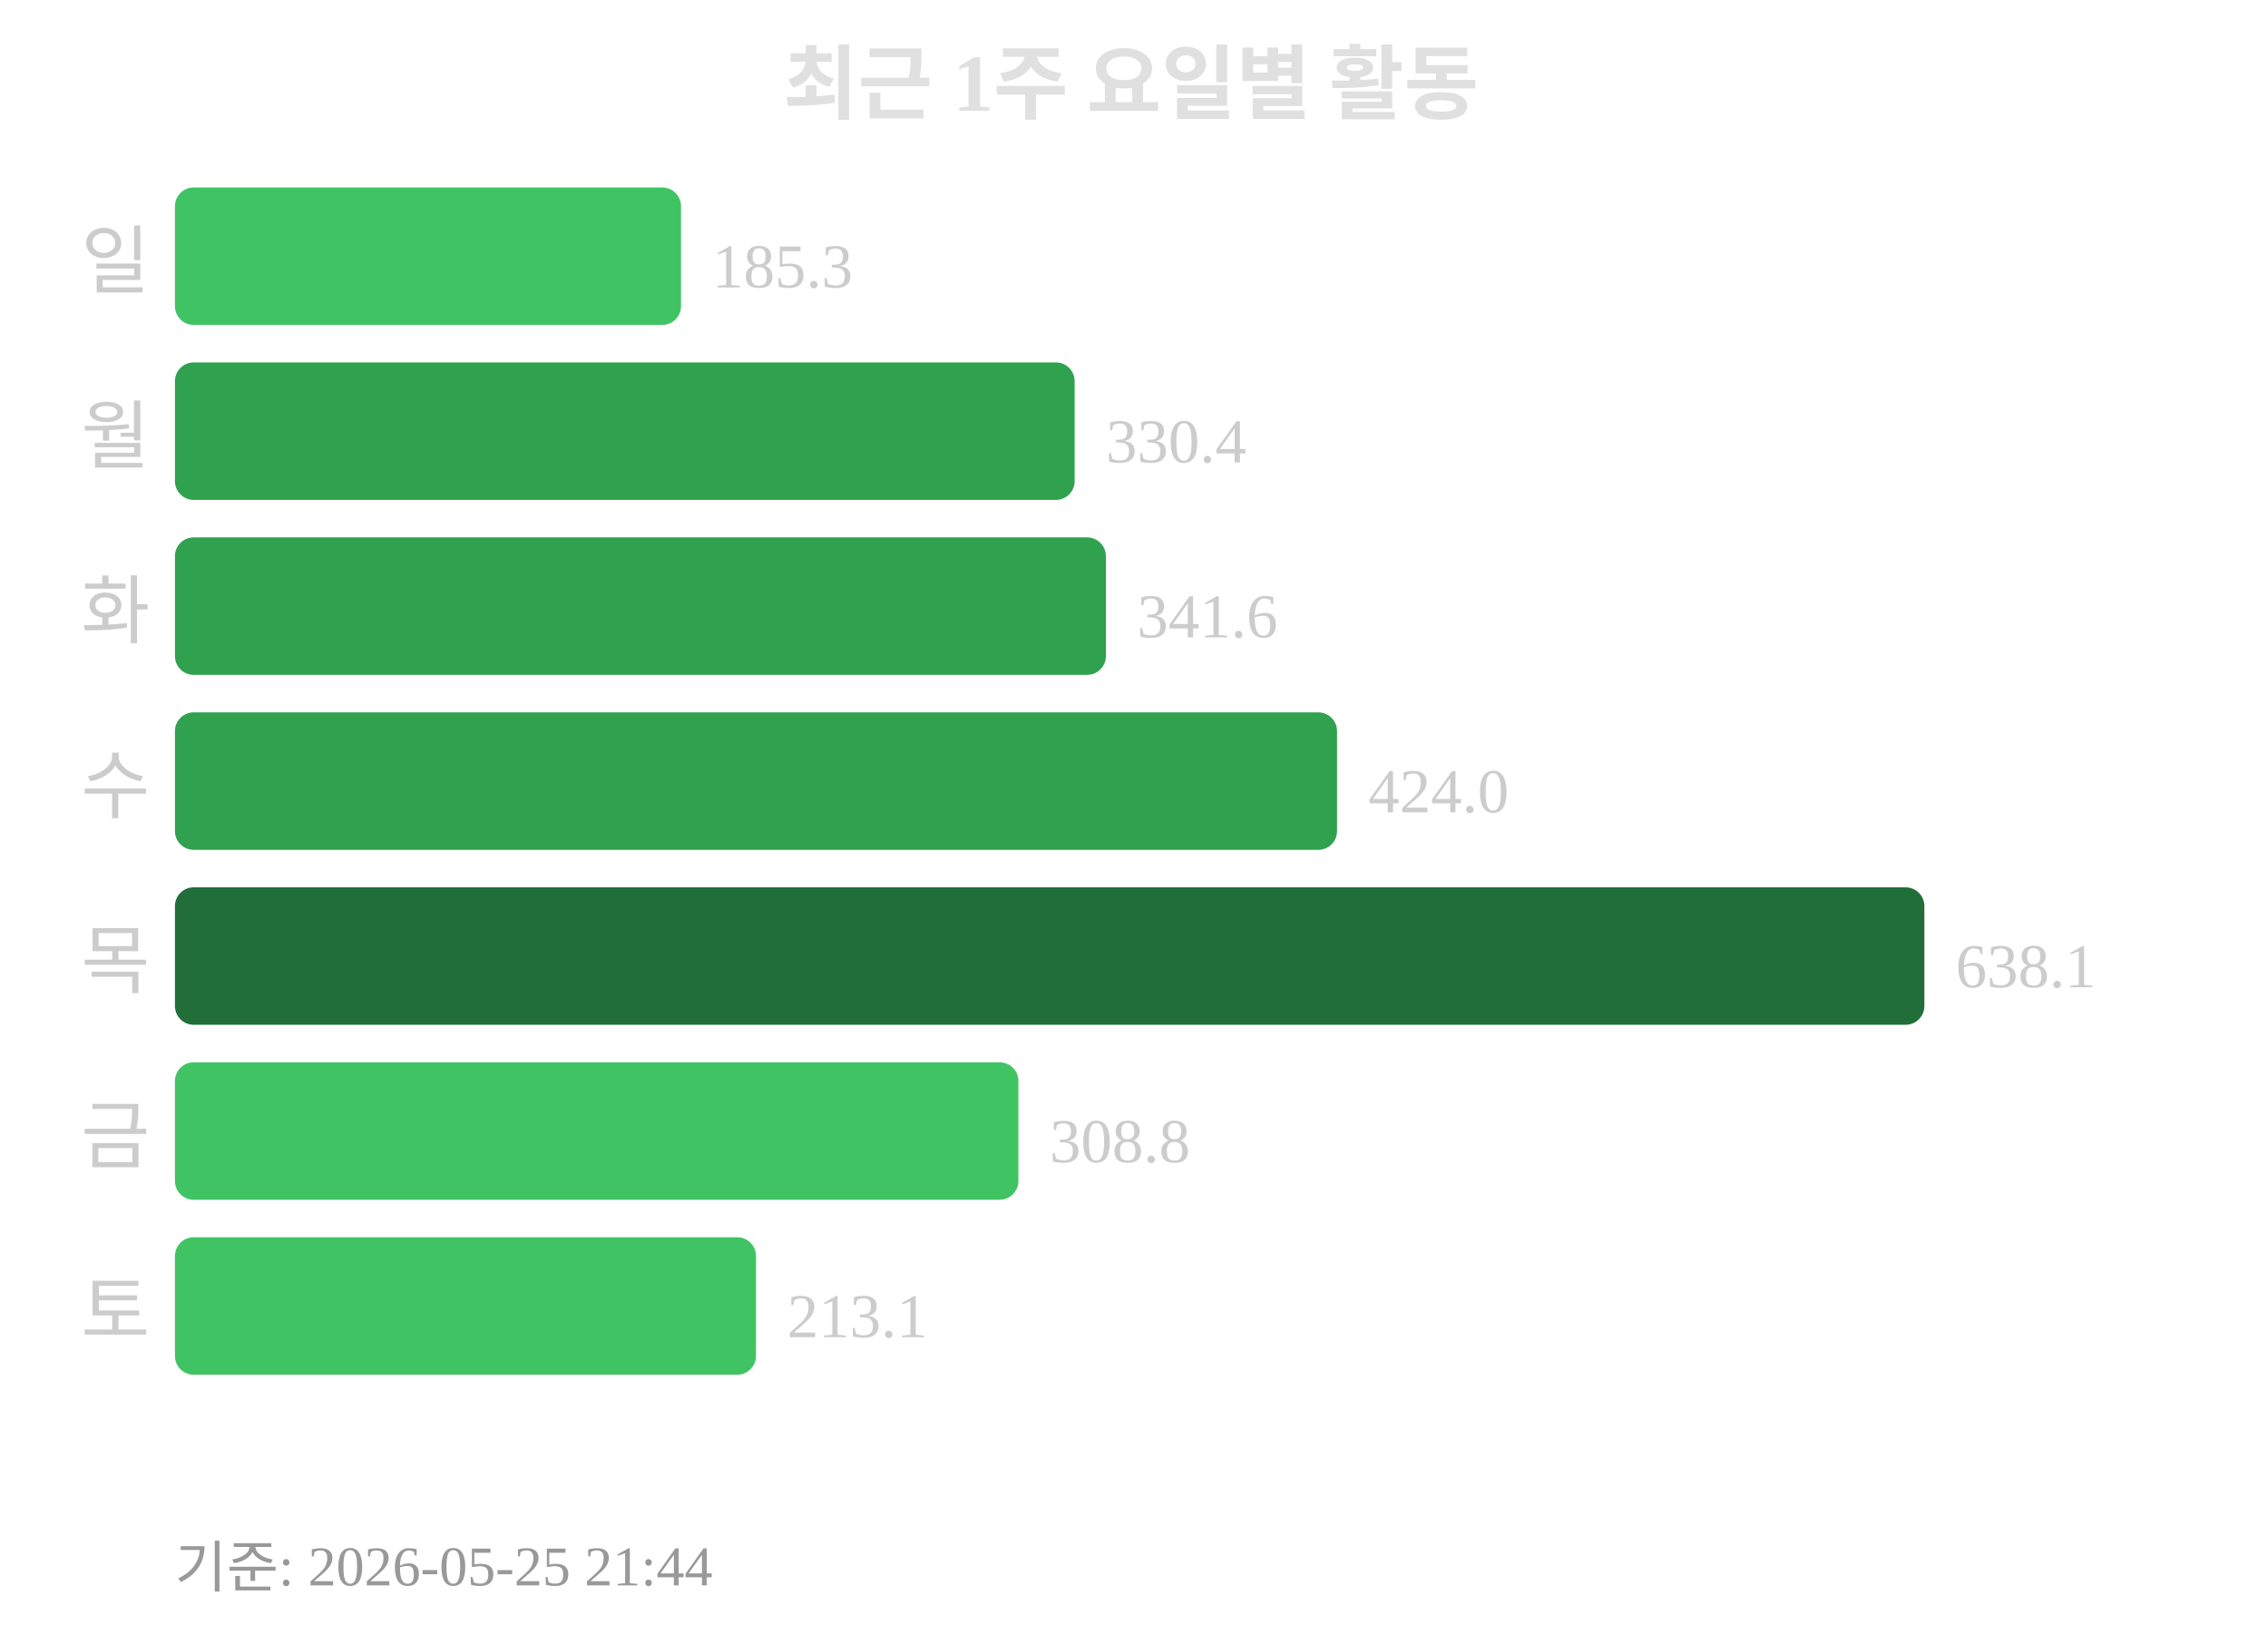
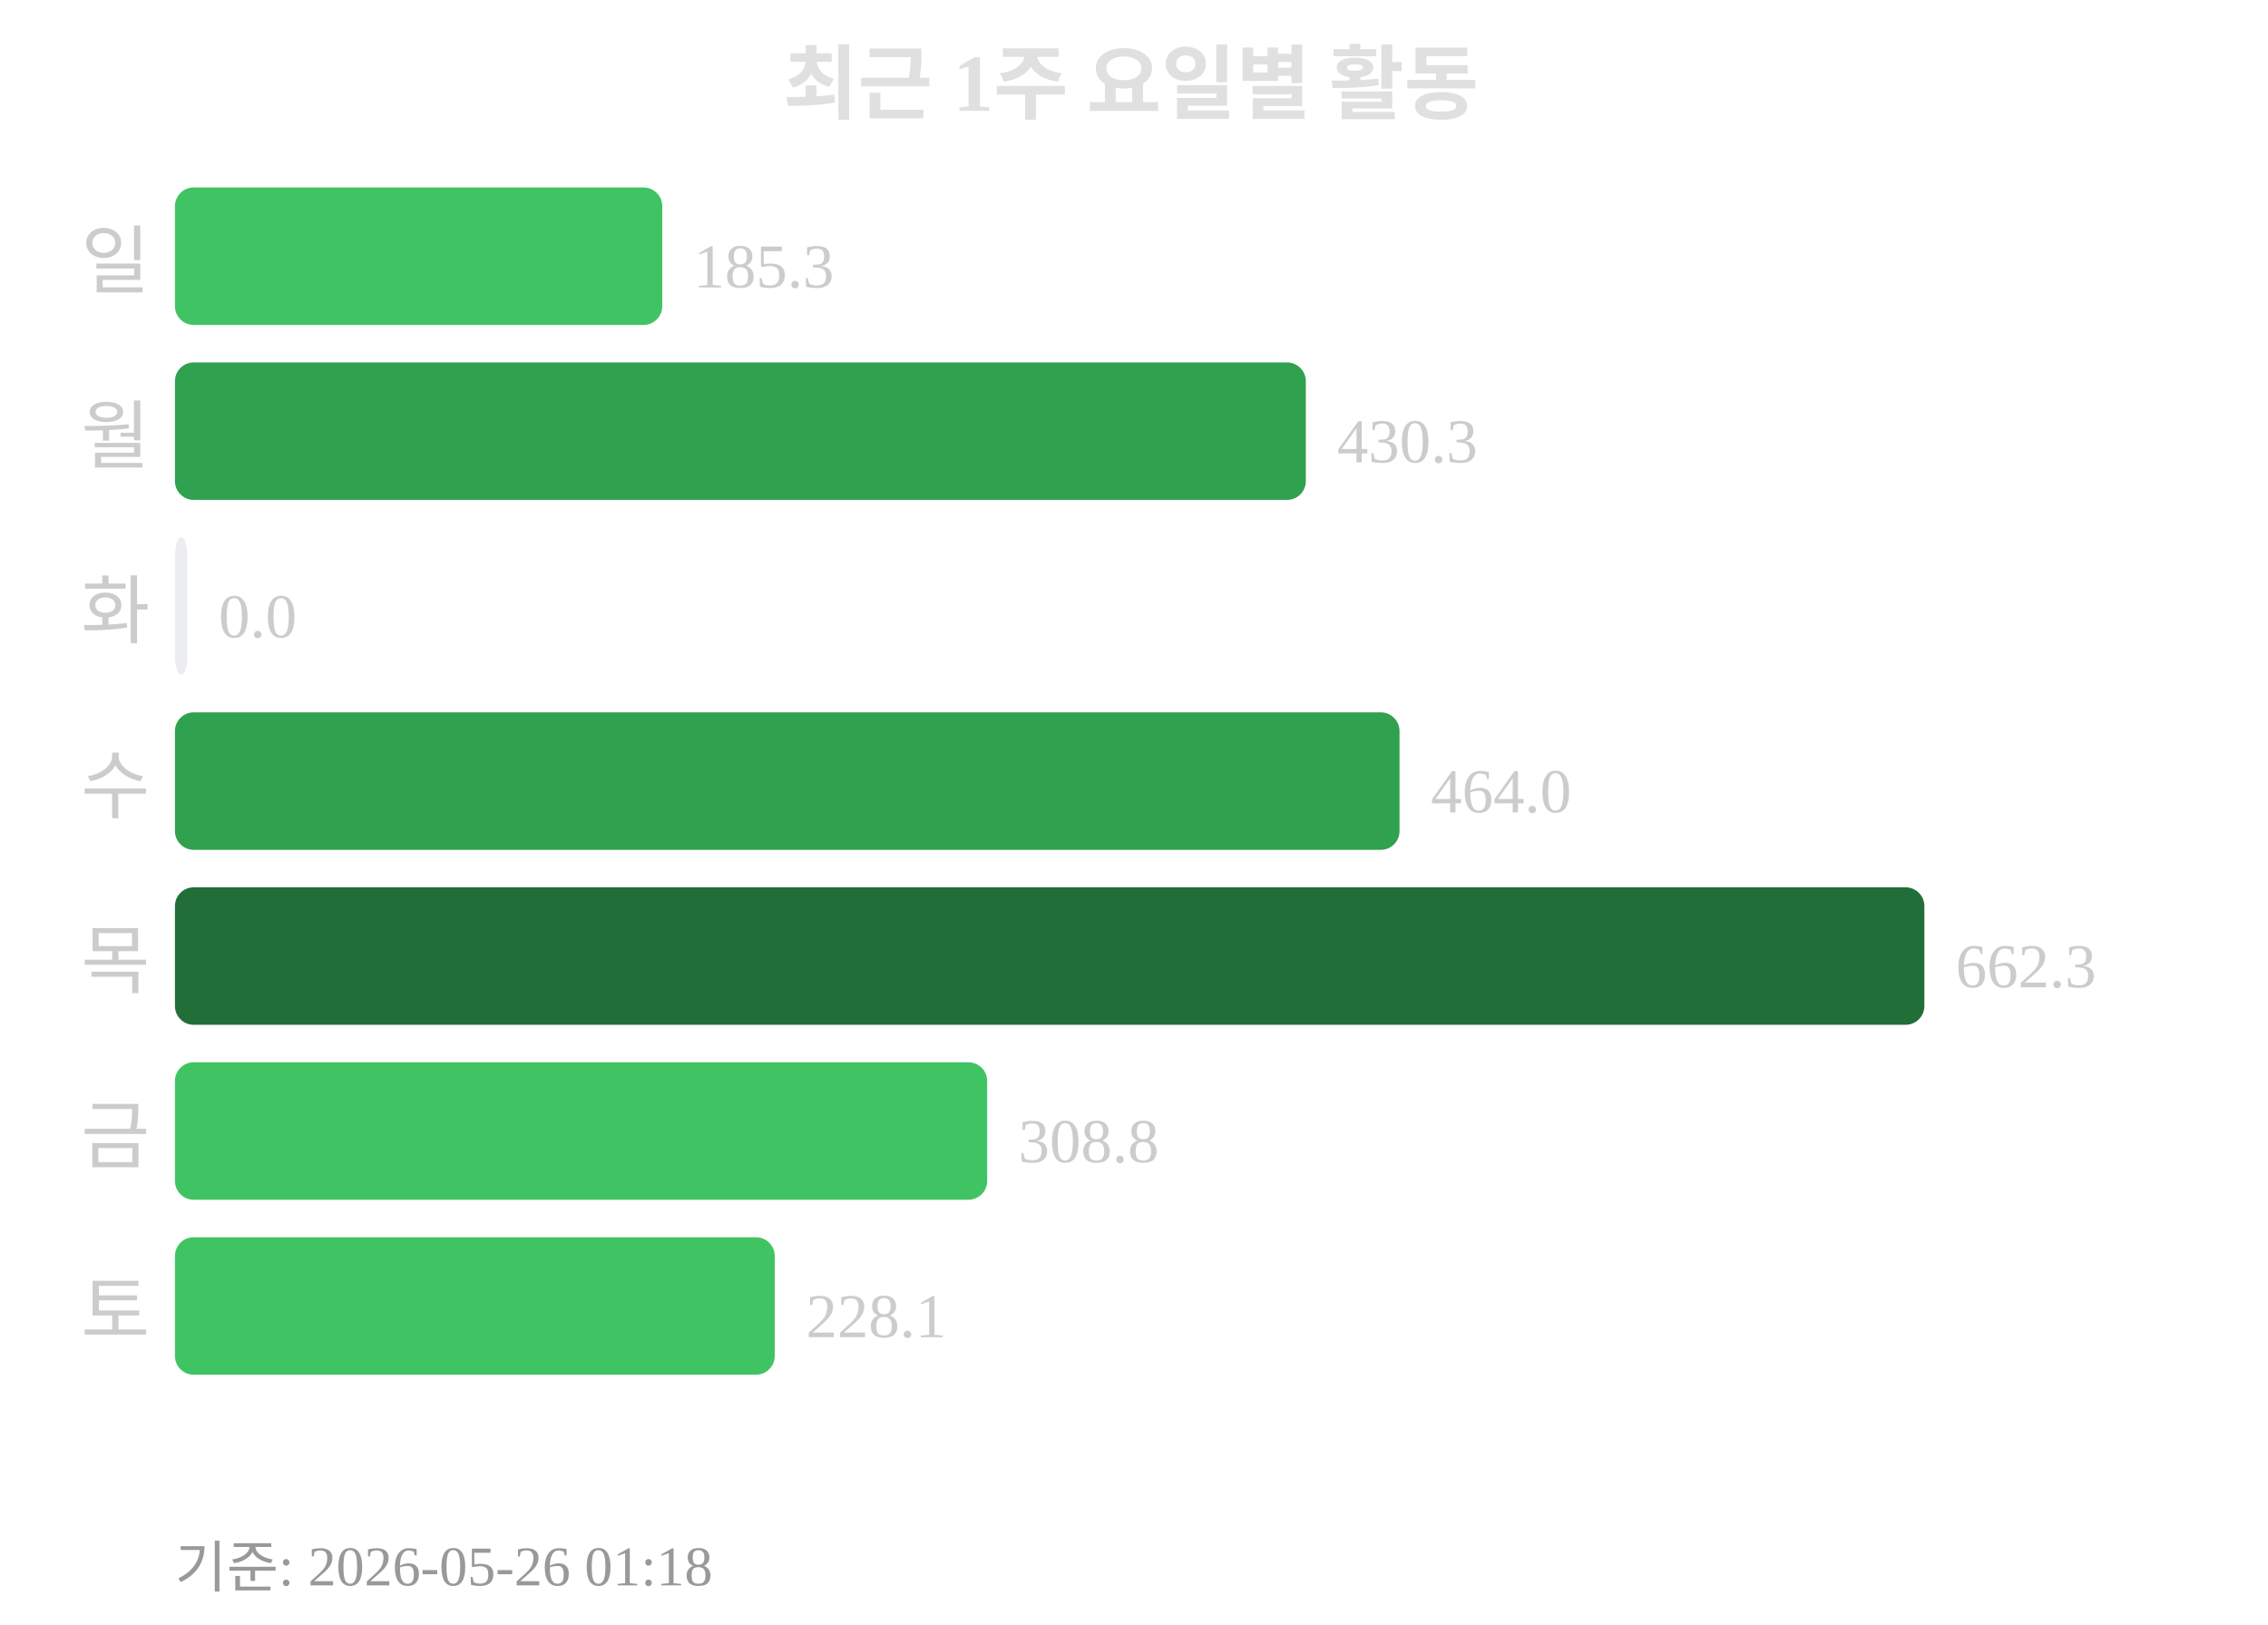
<svg xmlns="http://www.w3.org/2000/svg" width="363" height="260">
  <text x="181" y="18" text-anchor="middle" font-size="13" font-weight="bold" fill="#e0e0e0">최근 1주 요일별 활동</text>
  <text x="24" y="46" text-anchor="end" font-size="12" fill="#cccccc">일</text>
-   <rect x="28" y="30" width="81" height="22" rx="3" fill="#40c463" />
-   <text x="114" y="46" font-size="10" fill="#cccccc">185.3</text>
+   <rect x="28" y="30" width="78" height="22" rx="3" fill="#40c463" />
+   <text x="111" y="46" font-size="10" fill="#cccccc">185.3</text>
  <text x="24" y="74" text-anchor="end" font-size="12" fill="#cccccc">월</text>
-   <rect x="28" y="58" width="144" height="22" rx="3" fill="#30a14e" />
-   <text x="177" y="74" font-size="10" fill="#cccccc">330.4</text>
+   <rect x="28" y="58" width="181" height="22" rx="3" fill="#30a14e" />
+   <text x="214" y="74" font-size="10" fill="#cccccc">430.3</text>
  <text x="24" y="102" text-anchor="end" font-size="12" fill="#cccccc">화</text>
-   <rect x="28" y="86" width="149" height="22" rx="3" fill="#30a14e" />
-   <text x="182" y="102" font-size="10" fill="#cccccc">341.6</text>
+   <rect x="28" y="86" width="2" height="22" rx="3" fill="#ebedf0" />
+   <text x="35" y="102" font-size="10" fill="#cccccc">0.0</text>
  <text x="24" y="130" text-anchor="end" font-size="12" fill="#cccccc">수</text>
-   <rect x="28" y="114" width="186" height="22" rx="3" fill="#30a14e" />
-   <text x="219" y="130" font-size="10" fill="#cccccc">424.0</text>
+   <rect x="28" y="114" width="196" height="22" rx="3" fill="#30a14e" />
+   <text x="229" y="130" font-size="10" fill="#cccccc">464.0</text>
  <text x="24" y="158" text-anchor="end" font-size="12" fill="#cccccc">목</text>
  <rect x="28" y="142" width="280" height="22" rx="3" fill="#216e39" />
-   <text x="313" y="158" font-size="10" fill="#cccccc">638.1</text>
+   <text x="313" y="158" font-size="10" fill="#cccccc">662.3</text>
  <text x="24" y="186" text-anchor="end" font-size="12" fill="#cccccc">금</text>
-   <rect x="28" y="170" width="135" height="22" rx="3" fill="#40c463" />
-   <text x="168" y="186" font-size="10" fill="#cccccc">308.8</text>
+   <rect x="28" y="170" width="130" height="22" rx="3" fill="#40c463" />
+   <text x="163" y="186" font-size="10" fill="#cccccc">308.8</text>
  <text x="24" y="214" text-anchor="end" font-size="12" fill="#cccccc">토</text>
-   <rect x="28" y="198" width="93" height="22" rx="3" fill="#40c463" />
-   <text x="126" y="214" font-size="10" fill="#cccccc">213.1</text>
-   <text x="28" y="254" font-size="9" fill="#999999">기준: 2026-05-25 21:44</text>
+   <rect x="28" y="198" width="96" height="22" rx="3" fill="#40c463" />
+   <text x="129" y="214" font-size="10" fill="#cccccc">228.1</text>
+   <text x="28" y="254" font-size="9" fill="#999999">기준: 2026-05-26 01:18</text>
</svg>
